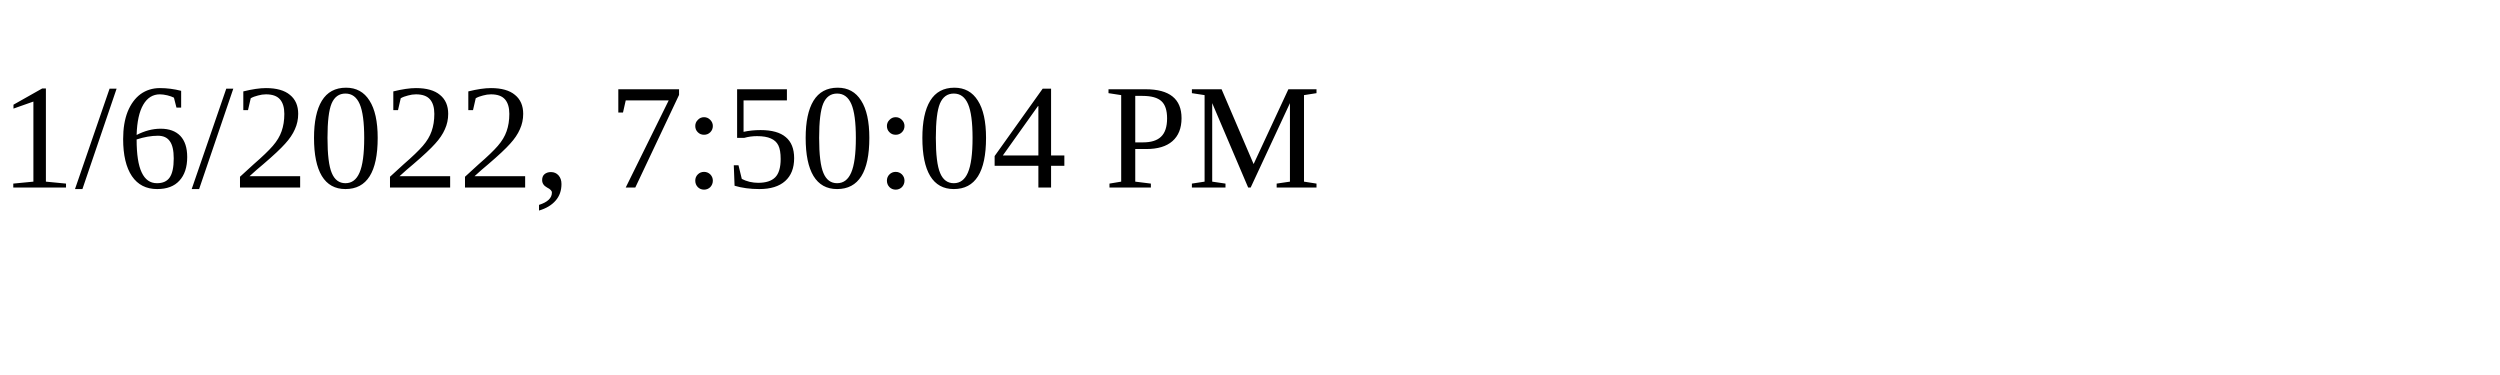
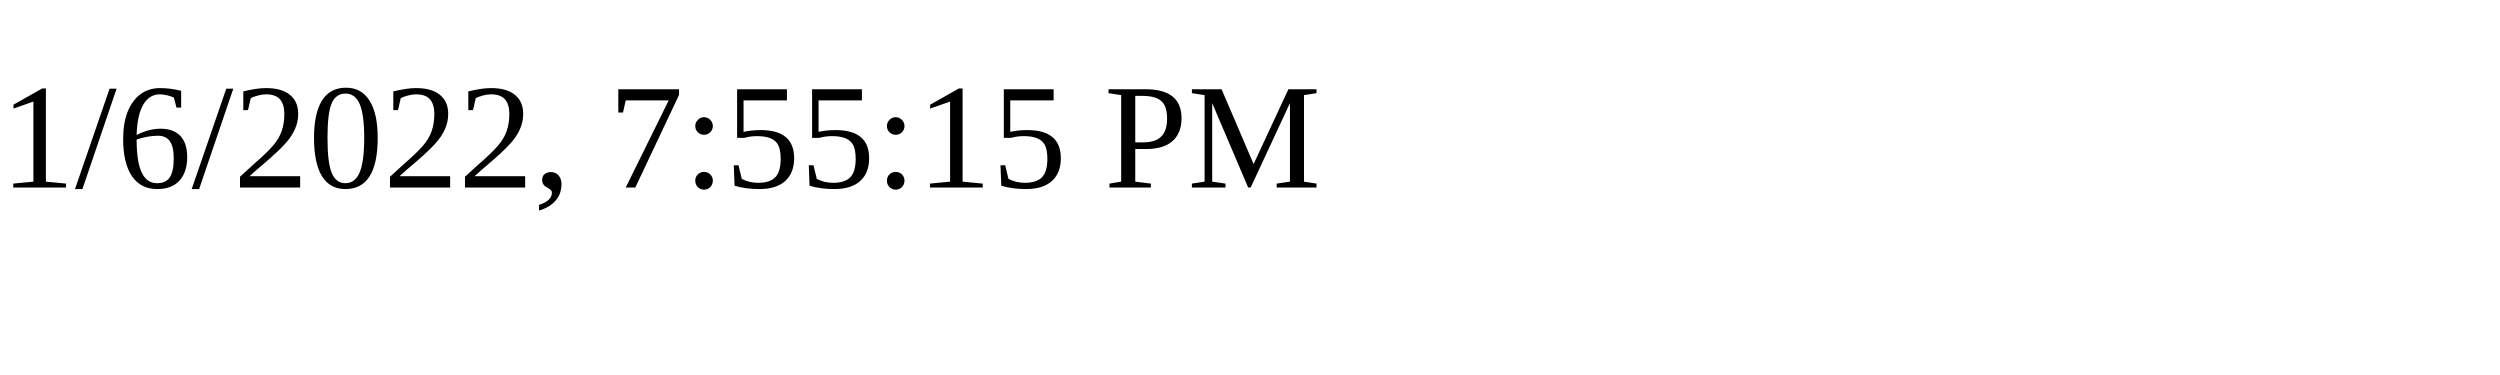
<svg xmlns="http://www.w3.org/2000/svg" height="30" width="200">
-   <text x="0" y="15">1/6/2022, 7:50:04 PM</text>
+   <text x="0" y="15">1/6/2022, 7:55:15 PM</text>
</svg>
